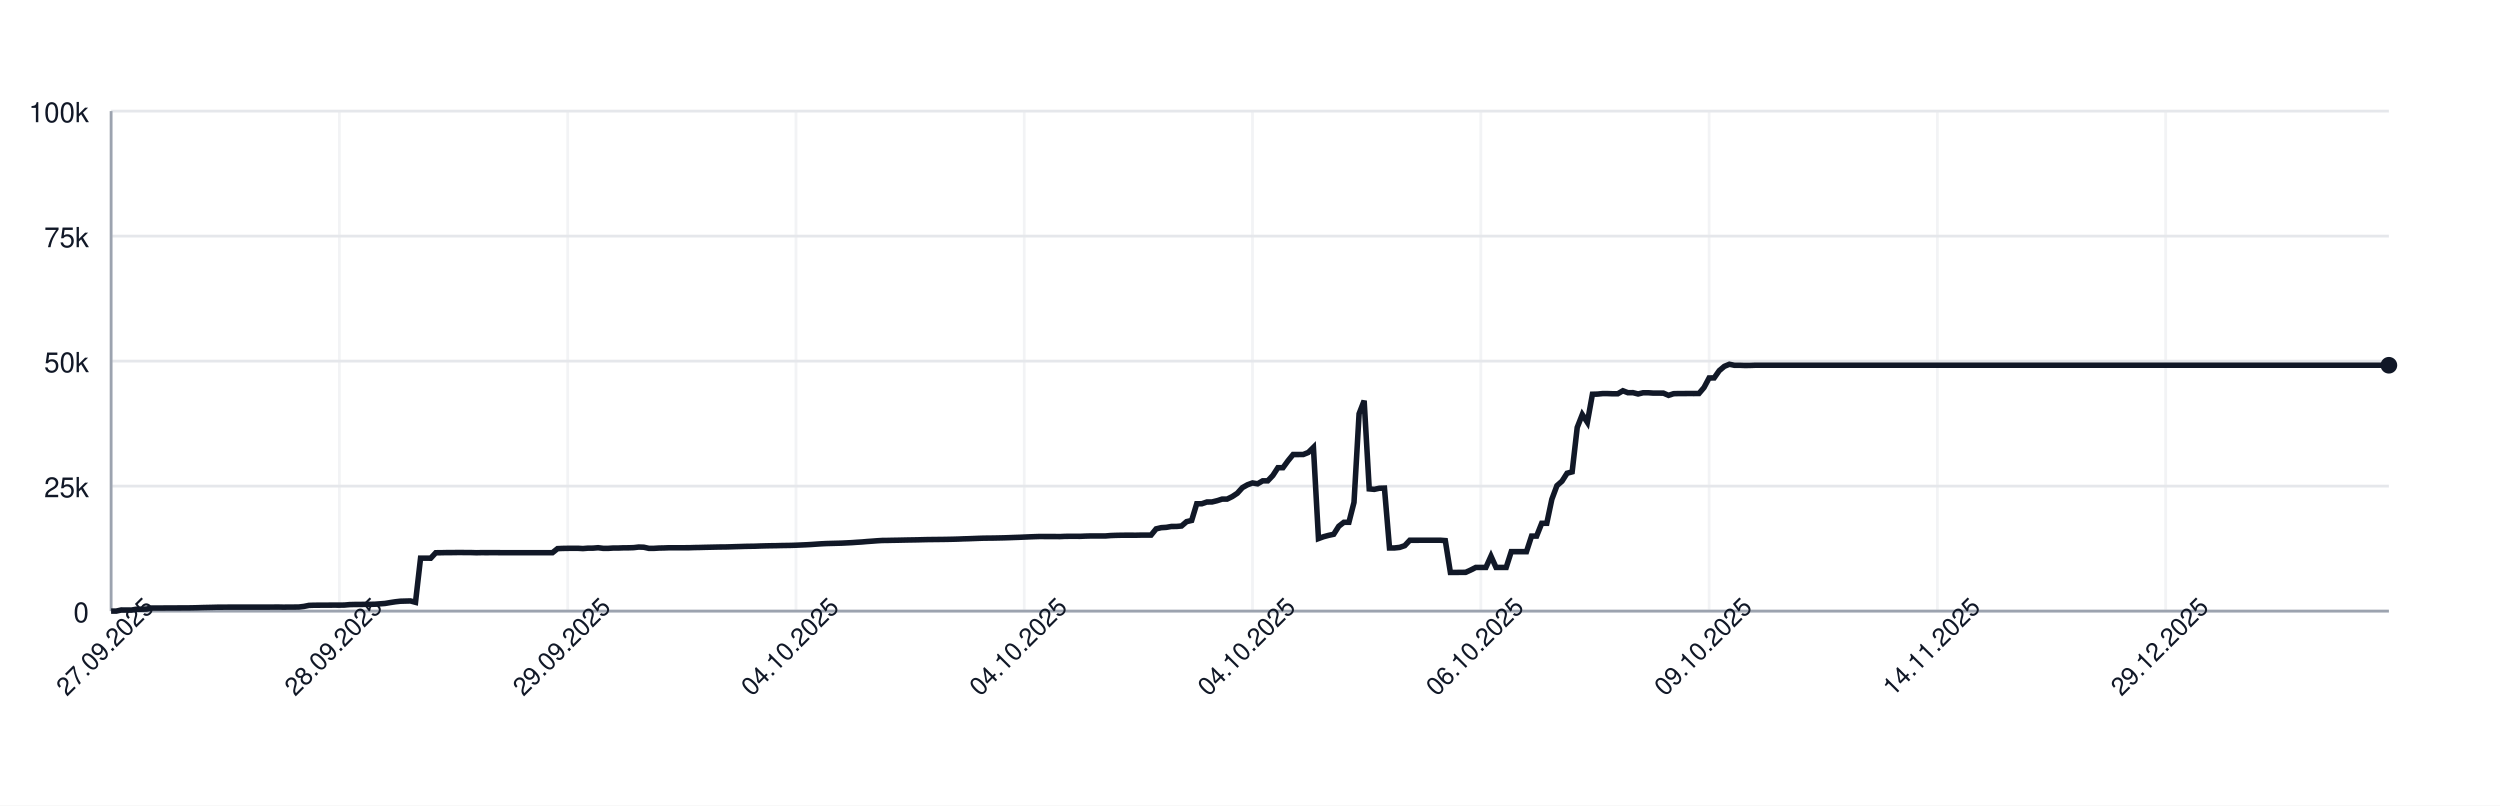
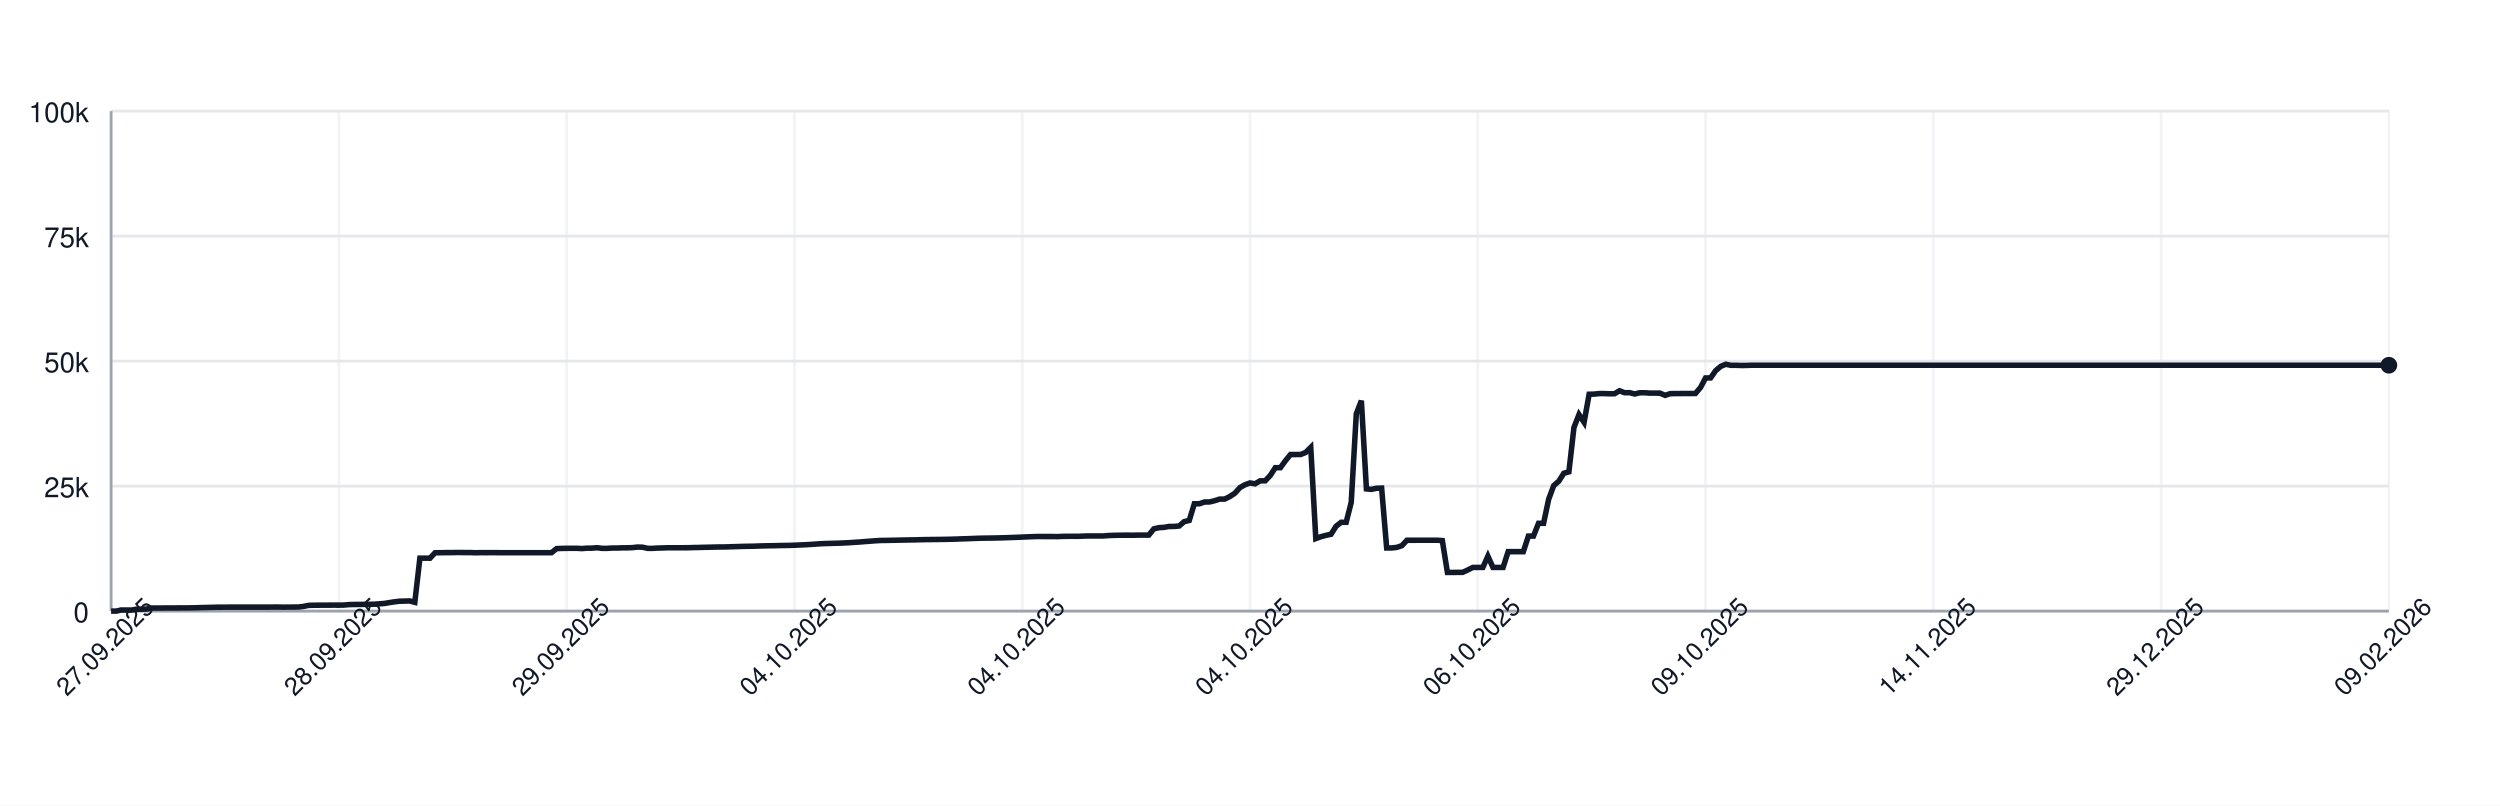
<svg xmlns="http://www.w3.org/2000/svg" width="900" height="290" style="font-family: -apple-system, BlinkMacSystemFont, 'Segoe UI', Helvetica, Arial, sans-serif;">
  <rect width="100%" height="100%" fill="white" />
  <g>
    <line x1="40" y1="220.00" x2="860" y2="220.00" stroke="#e5e7eb" />
    <text x="32" y="224.00" font-size="10" fill="#111827" text-anchor="end">0</text>
    <line x1="40" y1="175.00" x2="860" y2="175.00" stroke="#e5e7eb" />
    <text x="32" y="179.00" font-size="10" fill="#111827" text-anchor="end">25k</text>
    <line x1="40" y1="130.00" x2="860" y2="130.00" stroke="#e5e7eb" />
    <text x="32" y="134.00" font-size="10" fill="#111827" text-anchor="end">50k</text>
    <line x1="40" y1="85.00" x2="860" y2="85.00" stroke="#e5e7eb" />
    <text x="32" y="89.00" font-size="10" fill="#111827" text-anchor="end">75k</text>
    <line x1="40" y1="40.00" x2="860" y2="40.00" stroke="#e5e7eb" />
    <text x="32" y="44.00" font-size="10" fill="#111827" text-anchor="end">100k</text>
    <line x1="40.00" y1="40" x2="40.00" y2="220" stroke="#e5e7eb" opacity="0.5" />
-     <line x1="122.18" y1="40" x2="122.18" y2="220" stroke="#e5e7eb" opacity="0.5" />
-     <line x1="204.37" y1="40" x2="204.37" y2="220" stroke="#e5e7eb" opacity="0.5" />
-     <line x1="286.55" y1="40" x2="286.55" y2="220" stroke="#e5e7eb" opacity="0.5" />
-     <line x1="368.73" y1="40" x2="368.73" y2="220" stroke="#e5e7eb" opacity="0.5" />
-     <line x1="450.91" y1="40" x2="450.91" y2="220" stroke="#e5e7eb" opacity="0.5" />
-     <line x1="533.10" y1="40" x2="533.10" y2="220" stroke="#e5e7eb" opacity="0.5" />
-     <line x1="615.28" y1="40" x2="615.28" y2="220" stroke="#e5e7eb" opacity="0.5" />
-     <line x1="697.46" y1="40" x2="697.46" y2="220" stroke="#e5e7eb" opacity="0.5" />
-     <line x1="779.64" y1="40" x2="779.64" y2="220" stroke="#e5e7eb" opacity="0.5" />
+     <line x1="122.00" y1="40" x2="122.00" y2="220" stroke="#e5e7eb" opacity="0.5" />
+     <line x1="204.00" y1="40" x2="204.00" y2="220" stroke="#e5e7eb" opacity="0.5" />
+     <line x1="286.00" y1="40" x2="286.00" y2="220" stroke="#e5e7eb" opacity="0.5" />
+     <line x1="368.00" y1="40" x2="368.00" y2="220" stroke="#e5e7eb" opacity="0.5" />
+     <line x1="450.00" y1="40" x2="450.00" y2="220" stroke="#e5e7eb" opacity="0.5" />
+     <line x1="532.00" y1="40" x2="532.00" y2="220" stroke="#e5e7eb" opacity="0.5" />
+     <line x1="614.00" y1="40" x2="614.00" y2="220" stroke="#e5e7eb" opacity="0.5" />
+     <line x1="696.00" y1="40" x2="696.00" y2="220" stroke="#e5e7eb" opacity="0.5" />
+     <line x1="778.00" y1="40" x2="778.00" y2="220" stroke="#e5e7eb" opacity="0.5" />
+     <line x1="860.00" y1="40" x2="860.00" y2="220" stroke="#e5e7eb" opacity="0.5" />
    <line x1="40" y1="220" x2="860" y2="220" stroke="#9ca3af" />
    <line x1="40" y1="40" x2="40" y2="220" stroke="#9ca3af" />
-     <path d="M 40.00 220.00 L 41.83 220.00 L 43.65 219.60 L 45.48 219.62 L 47.31 219.63 L 49.13 219.32 L 50.96 219.31 L 52.78 219.26 L 54.61 218.89 L 56.44 218.89 L 58.26 218.89 L 60.09 218.87 L 61.92 218.87 L 63.74 218.86 L 65.57 218.85 L 67.39 218.85 L 69.22 218.82 L 71.05 218.78 L 72.87 218.72 L 74.70 218.68 L 76.53 218.64 L 78.35 218.59 L 80.18 218.59 L 82.00 218.57 L 83.83 218.57 L 85.66 218.57 L 87.48 218.57 L 89.31 218.57 L 91.14 218.57 L 92.96 218.57 L 94.79 218.57 L 96.61 218.57 L 98.44 218.55 L 100.27 218.54 L 102.09 218.58 L 103.92 218.55 L 105.75 218.55 L 107.57 218.53 L 109.40 218.31 L 111.22 217.94 L 113.05 217.88 L 114.88 217.87 L 116.70 217.86 L 118.53 217.85 L 120.36 217.84 L 122.18 217.85 L 124.01 217.82 L 125.84 217.66 L 127.66 217.61 L 129.49 217.60 L 131.31 217.57 L 133.14 217.56 L 134.97 217.52 L 136.79 217.38 L 138.62 217.24 L 140.45 216.93 L 142.27 216.65 L 144.10 216.44 L 145.92 216.39 L 147.75 216.34 L 149.58 216.83 L 151.40 200.94 L 153.23 200.94 L 155.06 200.95 L 156.88 198.99 L 158.71 198.98 L 160.53 198.94 L 162.36 198.94 L 164.19 198.91 L 166.01 198.90 L 167.84 198.93 L 169.67 198.93 L 171.49 198.99 L 173.32 198.95 L 175.14 198.96 L 176.97 198.95 L 178.80 198.95 L 180.62 198.97 L 182.45 198.97 L 184.28 198.97 L 186.10 198.97 L 187.93 198.97 L 189.76 198.97 L 191.58 198.97 L 193.41 198.97 L 195.23 198.97 L 197.06 198.97 L 198.89 198.97 L 200.71 197.51 L 202.54 197.43 L 204.37 197.40 L 206.19 197.38 L 208.02 197.38 L 209.84 197.49 L 211.67 197.34 L 213.50 197.33 L 215.32 197.18 L 217.15 197.41 L 218.98 197.41 L 220.80 197.29 L 222.63 197.29 L 224.45 197.22 L 226.28 197.21 L 228.11 197.15 L 229.93 196.94 L 231.76 197.00 L 233.59 197.41 L 235.41 197.41 L 237.24 197.30 L 239.06 197.26 L 240.89 197.19 L 242.72 197.19 L 244.54 197.19 L 246.37 197.19 L 248.20 197.18 L 250.02 197.12 L 251.85 197.09 L 253.67 197.04 L 255.50 197.00 L 257.33 196.96 L 259.15 196.92 L 260.98 196.91 L 262.81 196.86 L 264.63 196.80 L 266.46 196.75 L 268.29 196.69 L 270.11 196.66 L 271.94 196.63 L 273.76 196.56 L 275.59 196.51 L 277.42 196.47 L 279.24 196.45 L 281.07 196.40 L 282.90 196.37 L 284.72 196.34 L 286.55 196.28 L 288.37 196.20 L 290.20 196.12 L 292.03 196.02 L 293.85 195.89 L 295.68 195.77 L 297.51 195.68 L 299.33 195.63 L 301.16 195.58 L 302.98 195.53 L 304.81 195.44 L 306.64 195.35 L 308.46 195.22 L 310.29 195.11 L 312.12 194.95 L 313.94 194.82 L 315.77 194.68 L 317.59 194.57 L 319.42 194.55 L 321.25 194.51 L 323.07 194.48 L 324.90 194.44 L 326.73 194.40 L 328.55 194.37 L 330.38 194.34 L 332.20 194.29 L 334.03 194.25 L 335.86 194.23 L 337.68 194.21 L 339.51 194.19 L 341.34 194.16 L 343.16 194.12 L 344.99 194.07 L 346.82 193.99 L 348.64 193.94 L 350.47 193.87 L 352.29 193.80 L 354.12 193.74 L 355.95 193.72 L 357.77 193.70 L 359.60 193.66 L 361.43 193.62 L 363.25 193.56 L 365.08 193.49 L 366.90 193.43 L 368.73 193.35 L 370.56 193.27 L 372.38 193.20 L 374.21 193.14 L 376.04 193.15 L 377.86 193.15 L 379.69 193.15 L 381.51 193.18 L 383.34 193.09 L 385.17 193.07 L 386.99 193.07 L 388.82 193.08 L 390.65 193.00 L 392.47 192.95 L 394.30 192.95 L 396.12 192.95 L 397.95 192.95 L 399.78 192.80 L 401.60 192.73 L 403.43 192.69 L 405.26 192.67 L 407.08 192.67 L 408.91 192.68 L 410.73 192.64 L 412.56 192.63 L 414.39 192.63 L 416.21 190.39 L 418.04 189.96 L 419.87 189.85 L 421.69 189.53 L 423.52 189.52 L 425.35 189.36 L 427.17 187.79 L 429.00 187.36 L 430.82 181.35 L 432.65 181.35 L 434.48 180.72 L 436.30 180.71 L 438.13 180.26 L 439.96 179.68 L 441.78 179.67 L 443.61 178.77 L 445.43 177.57 L 447.26 175.55 L 449.09 174.52 L 450.91 173.86 L 452.74 174.17 L 454.57 173.10 L 456.39 173.10 L 458.22 171.18 L 460.04 168.37 L 461.87 168.37 L 463.70 165.86 L 465.52 163.63 L 467.35 163.63 L 469.18 163.62 L 471.00 162.88 L 472.83 161.06 L 474.65 193.89 L 476.48 193.22 L 478.31 192.73 L 480.13 192.34 L 481.96 189.45 L 483.79 188.03 L 485.61 188.03 L 487.44 180.86 L 489.27 148.96 L 491.09 144.25 L 492.92 176.00 L 494.74 176.17 L 496.57 175.77 L 498.40 175.72 L 500.22 197.26 L 502.05 197.26 L 503.88 197.06 L 505.70 196.44 L 507.53 194.49 L 509.35 194.50 L 511.18 194.49 L 513.01 194.49 L 514.83 194.49 L 516.66 194.48 L 518.49 194.48 L 520.31 194.62 L 522.14 206.08 L 523.96 206.08 L 525.79 206.05 L 527.62 206.04 L 529.44 205.22 L 531.27 204.28 L 533.10 204.28 L 534.92 204.28 L 536.75 200.22 L 538.57 204.28 L 540.40 204.28 L 542.23 204.28 L 544.05 198.60 L 545.88 198.60 L 547.71 198.60 L 549.53 198.60 L 551.36 193.00 L 553.18 193.00 L 555.01 188.39 L 556.84 188.39 L 558.66 179.75 L 560.49 174.84 L 562.32 173.23 L 564.14 170.37 L 565.97 169.87 L 567.80 153.88 L 569.62 149.24 L 571.45 152.04 L 573.27 141.93 L 575.10 141.88 L 576.93 141.69 L 578.75 141.69 L 580.58 141.76 L 582.41 141.75 L 584.23 140.68 L 586.06 141.38 L 587.88 141.36 L 589.71 141.83 L 591.54 141.39 L 593.36 141.39 L 595.19 141.52 L 597.02 141.52 L 598.84 141.53 L 600.67 142.33 L 602.49 141.73 L 604.32 141.68 L 606.15 141.68 L 607.97 141.66 L 609.80 141.67 L 611.63 141.65 L 613.45 139.51 L 615.28 136.07 L 617.10 136.04 L 618.93 133.43 L 620.76 131.89 L 622.58 131.13 L 624.41 131.51 L 626.24 131.50 L 628.06 131.57 L 629.89 131.56 L 631.71 131.49 L 633.54 131.49 L 635.37 131.49 L 637.19 131.49 L 639.02 131.49 L 640.85 131.49 L 642.67 131.49 L 644.50 131.49 L 646.33 131.49 L 648.15 131.49 L 649.98 131.49 L 651.80 131.49 L 653.63 131.49 L 655.46 131.49 L 657.28 131.49 L 659.11 131.49 L 660.94 131.49 L 662.76 131.49 L 664.59 131.49 L 666.41 131.49 L 668.24 131.49 L 670.07 131.49 L 671.89 131.49 L 673.72 131.49 L 675.55 131.49 L 677.37 131.49 L 679.20 131.49 L 681.02 131.49 L 682.85 131.49 L 684.68 131.49 L 686.50 131.49 L 688.33 131.49 L 690.16 131.49 L 691.98 131.49 L 693.81 131.49 L 695.63 131.49 L 697.46 131.49 L 699.29 131.49 L 701.11 131.49 L 702.94 131.49 L 704.77 131.49 L 706.59 131.49 L 708.42 131.49 L 710.24 131.49 L 712.07 131.49 L 713.90 131.49 L 715.72 131.49 L 717.55 131.49 L 719.38 131.49 L 721.20 131.49 L 723.03 131.49 L 724.86 131.49 L 726.68 131.49 L 728.51 131.49 L 730.33 131.49 L 732.16 131.49 L 733.99 131.49 L 735.81 131.49 L 737.64 131.49 L 739.47 131.49 L 741.29 131.49 L 743.12 131.49 L 744.94 131.49 L 746.77 131.49 L 748.60 131.49 L 750.42 131.49 L 752.25 131.49 L 754.08 131.49 L 755.90 131.49 L 757.73 131.49 L 759.55 131.49 L 761.38 131.49 L 763.21 131.49 L 765.03 131.49 L 766.86 131.49 L 768.69 131.49 L 770.51 131.49 L 772.34 131.49 L 774.16 131.49 L 775.99 131.49 L 777.82 131.49 L 779.64 131.49 L 781.47 131.49 L 783.30 131.49 L 785.12 131.49 L 786.95 131.49 L 788.78 131.49 L 790.60 131.49 L 792.43 131.49 L 794.25 131.49 L 796.08 131.49 L 797.91 131.49 L 799.73 131.49 L 801.56 131.49 L 803.39 131.49 L 805.21 131.49 L 807.04 131.49 L 808.86 131.49 L 810.69 131.49 L 812.52 131.49 L 814.34 131.49 L 816.17 131.49 L 818.00 131.49 L 819.82 131.49 L 821.65 131.49 L 823.47 131.49 L 825.30 131.49 L 827.13 131.49 L 828.95 131.49 L 830.78 131.49 L 832.61 131.49 L 834.43 131.49 L 836.26 131.49 L 838.08 131.49 L 839.91 131.49 L 841.74 131.49 L 843.56 131.49 L 845.39 131.49 L 847.22 131.49 L 849.04 131.49 L 850.87 131.49 L 852.69 131.49 L 854.52 131.49 L 856.35 131.49 L 858.17 131.49 L 860.00 131.49" fill="none" stroke="#111827" stroke-width="2" />
+     <path d="M 40.00 220.00 L 41.82 220.00 L 43.64 219.60 L 45.47 219.62 L 47.29 219.63 L 49.11 219.32 L 50.93 219.31 L 52.76 219.26 L 54.58 218.89 L 56.40 218.89 L 58.22 218.89 L 60.04 218.87 L 61.87 218.87 L 63.69 218.86 L 65.51 218.85 L 67.33 218.85 L 69.16 218.82 L 70.98 218.78 L 72.80 218.72 L 74.62 218.68 L 76.44 218.64 L 78.27 218.59 L 80.09 218.59 L 81.91 218.57 L 83.73 218.57 L 85.56 218.57 L 87.38 218.57 L 89.20 218.57 L 91.02 218.57 L 92.84 218.57 L 94.67 218.57 L 96.49 218.57 L 98.31 218.55 L 100.13 218.54 L 101.96 218.58 L 103.78 218.55 L 105.60 218.55 L 107.42 218.53 L 109.24 218.31 L 111.07 217.94 L 112.89 217.88 L 114.71 217.87 L 116.53 217.86 L 118.36 217.85 L 120.18 217.84 L 122.00 217.85 L 123.82 217.82 L 125.64 217.66 L 127.47 217.61 L 129.29 217.60 L 131.11 217.57 L 132.93 217.56 L 134.76 217.52 L 136.58 217.38 L 138.40 217.24 L 140.22 216.93 L 142.04 216.65 L 143.87 216.44 L 145.69 216.39 L 147.51 216.34 L 149.33 216.83 L 151.16 200.94 L 152.98 200.94 L 154.80 200.95 L 156.62 198.99 L 158.44 198.98 L 160.27 198.94 L 162.09 198.94 L 163.91 198.91 L 165.73 198.90 L 167.56 198.93 L 169.38 198.93 L 171.20 198.99 L 173.02 198.95 L 174.84 198.96 L 176.67 198.95 L 178.49 198.95 L 180.31 198.97 L 182.13 198.97 L 183.96 198.97 L 185.78 198.97 L 187.60 198.97 L 189.42 198.97 L 191.24 198.97 L 193.07 198.97 L 194.89 198.97 L 196.71 198.97 L 198.53 198.97 L 200.36 197.51 L 202.18 197.43 L 204.00 197.40 L 205.82 197.38 L 207.64 197.38 L 209.47 197.49 L 211.29 197.34 L 213.11 197.33 L 214.93 197.18 L 216.76 197.41 L 218.58 197.41 L 220.40 197.29 L 222.22 197.29 L 224.04 197.22 L 225.87 197.21 L 227.69 197.15 L 229.51 196.94 L 231.33 197.00 L 233.16 197.41 L 234.98 197.41 L 236.80 197.30 L 238.62 197.26 L 240.44 197.19 L 242.27 197.19 L 244.09 197.19 L 245.91 197.19 L 247.73 197.18 L 249.56 197.12 L 251.38 197.09 L 253.20 197.04 L 255.02 197.00 L 256.84 196.96 L 258.67 196.92 L 260.49 196.91 L 262.31 196.86 L 264.13 196.80 L 265.96 196.75 L 267.78 196.69 L 269.60 196.66 L 271.42 196.63 L 273.24 196.56 L 275.07 196.51 L 276.89 196.47 L 278.71 196.45 L 280.53 196.40 L 282.36 196.37 L 284.18 196.34 L 286.00 196.28 L 287.82 196.20 L 289.64 196.12 L 291.47 196.02 L 293.29 195.89 L 295.11 195.77 L 296.93 195.68 L 298.76 195.63 L 300.58 195.58 L 302.40 195.53 L 304.22 195.44 L 306.04 195.35 L 307.87 195.22 L 309.69 195.11 L 311.51 194.95 L 313.33 194.82 L 315.16 194.68 L 316.98 194.57 L 318.80 194.55 L 320.62 194.51 L 322.44 194.48 L 324.27 194.44 L 326.09 194.40 L 327.91 194.37 L 329.73 194.34 L 331.56 194.29 L 333.38 194.25 L 335.20 194.23 L 337.02 194.21 L 338.84 194.19 L 340.67 194.16 L 342.49 194.12 L 344.31 194.07 L 346.13 193.99 L 347.96 193.94 L 349.78 193.87 L 351.60 193.80 L 353.42 193.74 L 355.24 193.72 L 357.07 193.70 L 358.89 193.66 L 360.71 193.62 L 362.53 193.56 L 364.36 193.49 L 366.18 193.43 L 368.00 193.35 L 369.82 193.27 L 371.64 193.20 L 373.47 193.14 L 375.29 193.15 L 377.11 193.15 L 378.93 193.15 L 380.76 193.18 L 382.58 193.09 L 384.40 193.07 L 386.22 193.07 L 388.04 193.08 L 389.87 193.00 L 391.69 192.95 L 393.51 192.95 L 395.33 192.95 L 397.16 192.95 L 398.98 192.80 L 400.80 192.73 L 402.62 192.69 L 404.44 192.67 L 406.27 192.67 L 408.09 192.68 L 409.91 192.64 L 411.73 192.63 L 413.56 192.63 L 415.38 190.39 L 417.20 189.96 L 419.02 189.85 L 420.84 189.53 L 422.67 189.52 L 424.49 189.36 L 426.31 187.79 L 428.13 187.36 L 429.96 181.35 L 431.78 181.35 L 433.60 180.72 L 435.42 180.71 L 437.24 180.26 L 439.07 179.68 L 440.89 179.67 L 442.71 178.77 L 444.53 177.57 L 446.36 175.55 L 448.18 174.52 L 450.00 173.86 L 451.82 174.17 L 453.64 173.10 L 455.47 173.10 L 457.29 171.18 L 459.11 168.37 L 460.93 168.37 L 462.76 165.86 L 464.58 163.63 L 466.40 163.63 L 468.22 163.62 L 470.04 162.88 L 471.87 161.06 L 473.69 193.89 L 475.51 193.22 L 477.33 192.73 L 479.16 192.34 L 480.98 189.45 L 482.80 188.03 L 484.62 188.03 L 486.44 180.86 L 488.27 148.96 L 490.09 144.25 L 491.91 176.00 L 493.73 176.17 L 495.56 175.77 L 497.38 175.72 L 499.20 197.26 L 501.02 197.26 L 502.84 197.06 L 504.67 196.44 L 506.49 194.49 L 508.31 194.50 L 510.13 194.49 L 511.96 194.49 L 513.78 194.49 L 515.60 194.48 L 517.42 194.48 L 519.24 194.62 L 521.07 206.08 L 522.89 206.08 L 524.71 206.05 L 526.53 206.04 L 528.36 205.22 L 530.18 204.28 L 532.00 204.28 L 533.82 204.28 L 535.64 200.22 L 537.47 204.28 L 539.29 204.28 L 541.11 204.28 L 542.93 198.60 L 544.76 198.60 L 546.58 198.60 L 548.40 198.60 L 550.22 193.00 L 552.04 193.00 L 553.87 188.39 L 555.69 188.39 L 557.51 179.75 L 559.33 174.84 L 561.16 173.23 L 562.98 170.37 L 564.80 169.87 L 566.62 153.88 L 568.44 149.24 L 570.27 152.04 L 572.09 141.93 L 573.91 141.88 L 575.73 141.69 L 577.56 141.69 L 579.38 141.76 L 581.20 141.75 L 583.02 140.68 L 584.84 141.38 L 586.67 141.36 L 588.49 141.83 L 590.31 141.39 L 592.13 141.39 L 593.96 141.52 L 595.78 141.52 L 597.60 141.53 L 599.42 142.33 L 601.24 141.73 L 603.07 141.68 L 604.89 141.68 L 606.71 141.66 L 608.53 141.67 L 610.36 141.65 L 612.18 139.51 L 614.00 136.07 L 615.82 136.04 L 617.64 133.43 L 619.47 131.89 L 621.29 131.13 L 623.11 131.51 L 624.93 131.50 L 626.76 131.57 L 628.58 131.56 L 630.40 131.49 L 632.22 131.49 L 634.04 131.49 L 635.87 131.49 L 637.69 131.49 L 639.51 131.49 L 641.33 131.49 L 643.16 131.49 L 644.98 131.49 L 646.80 131.49 L 648.62 131.49 L 650.44 131.49 L 652.27 131.49 L 654.09 131.49 L 655.91 131.49 L 657.73 131.49 L 659.56 131.49 L 661.38 131.49 L 663.20 131.49 L 665.02 131.49 L 666.84 131.49 L 668.67 131.49 L 670.49 131.49 L 672.31 131.49 L 674.13 131.49 L 675.96 131.49 L 677.78 131.49 L 679.60 131.49 L 681.42 131.49 L 683.24 131.49 L 685.07 131.49 L 686.89 131.49 L 688.71 131.49 L 690.53 131.49 L 692.36 131.49 L 694.18 131.49 L 696.00 131.49 L 697.82 131.49 L 699.64 131.49 L 701.47 131.49 L 703.29 131.49 L 705.11 131.49 L 706.93 131.49 L 708.76 131.49 L 710.58 131.49 L 712.40 131.49 L 714.22 131.49 L 716.04 131.49 L 717.87 131.49 L 719.69 131.49 L 721.51 131.49 L 723.33 131.49 L 725.16 131.49 L 726.98 131.49 L 728.80 131.49 L 730.62 131.49 L 732.44 131.49 L 734.27 131.49 L 736.09 131.49 L 737.91 131.49 L 739.73 131.49 L 741.56 131.49 L 743.38 131.49 L 745.20 131.49 L 747.02 131.49 L 748.84 131.49 L 750.67 131.49 L 752.49 131.49 L 754.31 131.49 L 756.13 131.49 L 757.96 131.49 L 759.78 131.49 L 761.60 131.49 L 763.42 131.49 L 765.24 131.49 L 767.07 131.49 L 768.89 131.49 L 770.71 131.49 L 772.53 131.49 L 774.36 131.49 L 776.18 131.49 L 778.00 131.49 L 779.82 131.49 L 781.64 131.49 L 783.47 131.49 L 785.29 131.49 L 787.11 131.49 L 788.93 131.49 L 790.76 131.49 L 792.58 131.49 L 794.40 131.49 L 796.22 131.49 L 798.04 131.49 L 799.87 131.49 L 801.69 131.49 L 803.51 131.49 L 805.33 131.49 L 807.16 131.49 L 808.98 131.49 L 810.80 131.49 L 812.62 131.49 L 814.44 131.49 L 816.27 131.49 L 818.09 131.49 L 819.91 131.49 L 821.73 131.49 L 823.56 131.49 L 825.38 131.49 L 827.20 131.49 L 829.02 131.49 L 830.84 131.49 L 832.67 131.49 L 834.49 131.49 L 836.31 131.49 L 838.13 131.49 L 839.96 131.49 L 841.78 131.49 L 843.60 131.49 L 845.42 131.49 L 847.24 131.49 L 849.07 131.49 L 850.89 131.49 L 852.71 131.49 L 854.53 131.49 L 856.36 131.49 L 858.18 131.49 L 860.00 131.49" fill="none" stroke="#111827" stroke-width="2" />
    <circle cx="860.00" cy="131.49" r="3" fill="#111827" />
    <text x="40.00" y="235.00" font-size="9" fill="#111827" text-anchor="middle" transform="rotate(-45 40.00 235.00)">27.09.2025</text>
-     <text x="122.18" y="235.00" font-size="9" fill="#111827" text-anchor="middle" transform="rotate(-45 122.18 235.00)">28.09.2025</text>
-     <text x="204.37" y="235.00" font-size="9" fill="#111827" text-anchor="middle" transform="rotate(-45 204.37 235.00)">29.09.2025</text>
-     <text x="286.55" y="235.00" font-size="9" fill="#111827" text-anchor="middle" transform="rotate(-45 286.55 235.00)">04.10.2025</text>
-     <text x="368.73" y="235.00" font-size="9" fill="#111827" text-anchor="middle" transform="rotate(-45 368.73 235.00)">04.10.2025</text>
-     <text x="450.91" y="235.00" font-size="9" fill="#111827" text-anchor="middle" transform="rotate(-45 450.91 235.00)">04.10.2025</text>
-     <text x="533.10" y="235.00" font-size="9" fill="#111827" text-anchor="middle" transform="rotate(-45 533.10 235.00)">06.10.2025</text>
-     <text x="615.28" y="235.00" font-size="9" fill="#111827" text-anchor="middle" transform="rotate(-45 615.28 235.00)">09.10.2025</text>
-     <text x="697.46" y="235.00" font-size="9" fill="#111827" text-anchor="middle" transform="rotate(-45 697.46 235.00)">14.11.2025</text>
-     <text x="779.64" y="235.00" font-size="9" fill="#111827" text-anchor="middle" transform="rotate(-45 779.64 235.00)">29.12.2025</text>
+     <text x="122.00" y="235.00" font-size="9" fill="#111827" text-anchor="middle" transform="rotate(-45 122.00 235.00)">28.09.2025</text>
+     <text x="204.00" y="235.00" font-size="9" fill="#111827" text-anchor="middle" transform="rotate(-45 204.00 235.00)">29.09.2025</text>
+     <text x="286.00" y="235.00" font-size="9" fill="#111827" text-anchor="middle" transform="rotate(-45 286.00 235.00)">04.10.2025</text>
+     <text x="368.00" y="235.00" font-size="9" fill="#111827" text-anchor="middle" transform="rotate(-45 368.00 235.00)">04.10.2025</text>
+     <text x="450.00" y="235.00" font-size="9" fill="#111827" text-anchor="middle" transform="rotate(-45 450.00 235.00)">04.10.2025</text>
+     <text x="532.00" y="235.00" font-size="9" fill="#111827" text-anchor="middle" transform="rotate(-45 532.00 235.00)">06.10.2025</text>
+     <text x="614.00" y="235.00" font-size="9" fill="#111827" text-anchor="middle" transform="rotate(-45 614.00 235.00)">09.10.2025</text>
+     <text x="696.00" y="235.00" font-size="9" fill="#111827" text-anchor="middle" transform="rotate(-45 696.00 235.00)">14.11.2025</text>
+     <text x="778.00" y="235.00" font-size="9" fill="#111827" text-anchor="middle" transform="rotate(-45 778.00 235.00)">29.12.2025</text>
+     <text x="860.00" y="235.00" font-size="9" fill="#111827" text-anchor="middle" transform="rotate(-45 860.00 235.00)">09.02.2026</text>
  </g>
</svg>
